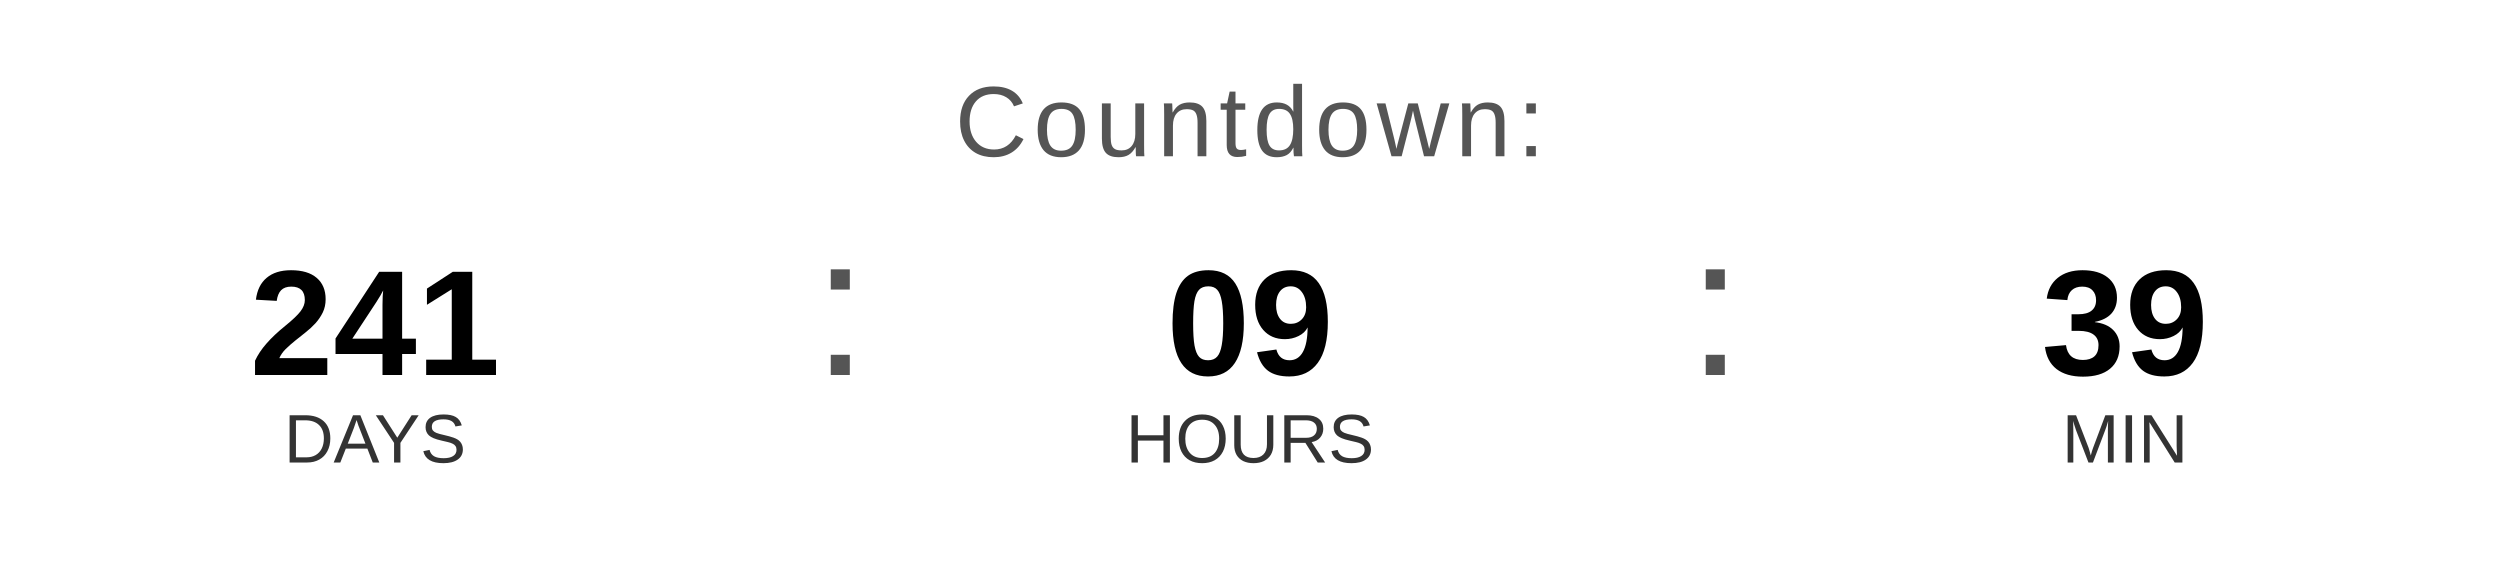
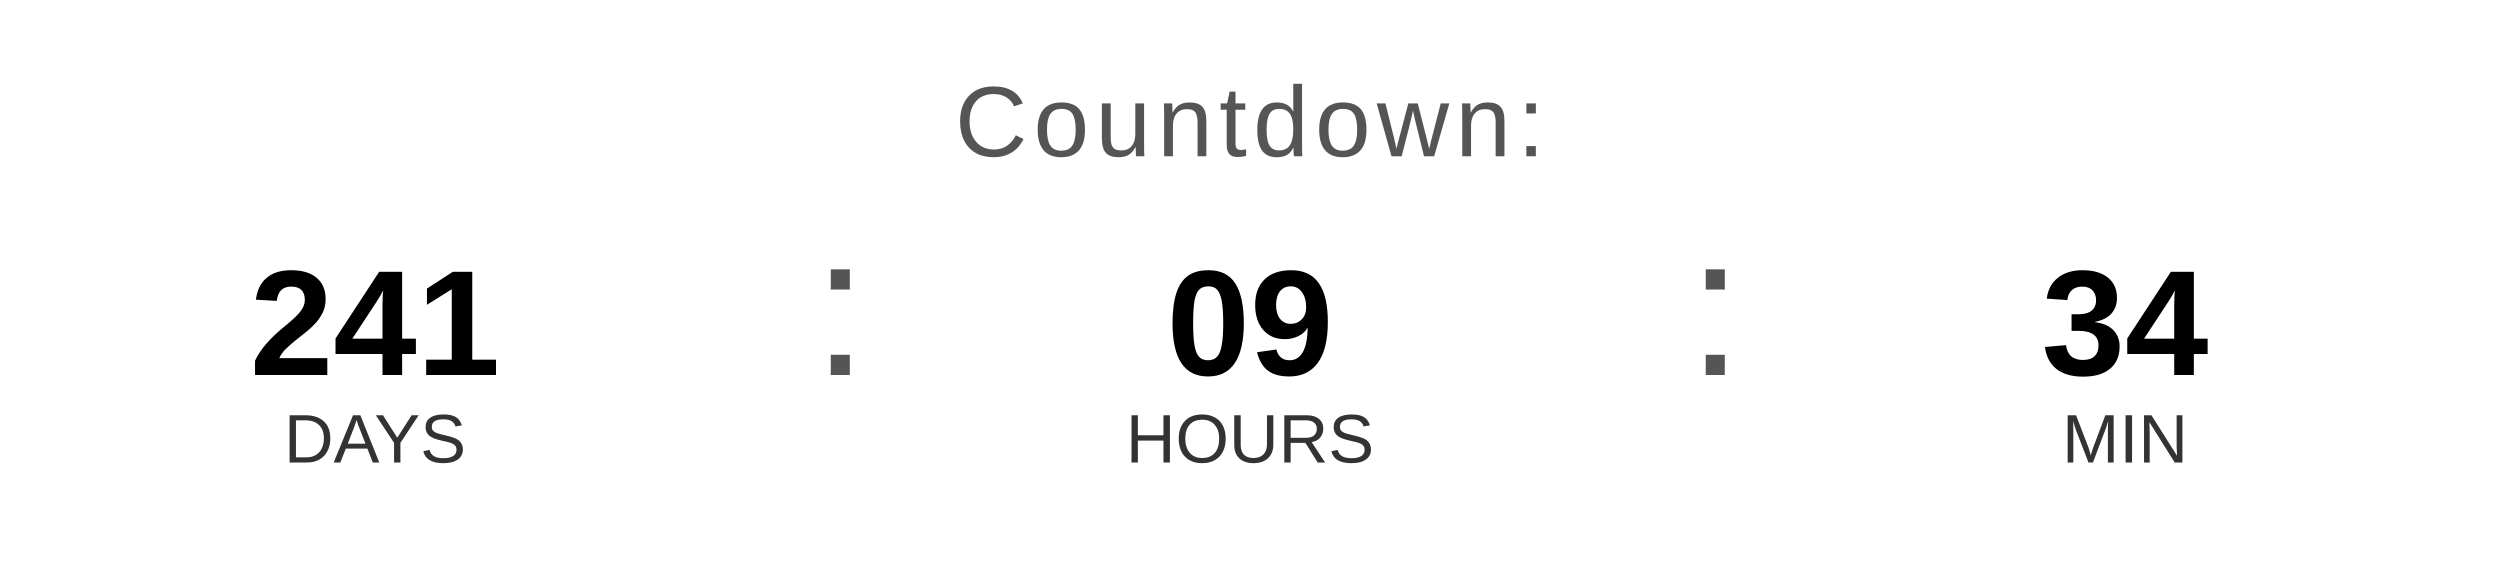
<svg xmlns="http://www.w3.org/2000/svg" width="400" height="90" viewBox="0 0 400 90">
  <text x="200" y="25" font-family="Arial, Helvetica, sans-serif" font-size="16" fill="#555555" text-anchor="middle" letter-spacing="1">
    Countdown:
  </text>
  <text x="60" y="60" font-family="Arial, Helvetica, sans-serif" font-size="24" font-weight="bold" fill="#000000" text-anchor="middle">241</text>
  <text x="60" y="74" font-family="Arial, Helvetica, sans-serif" font-size="11" fill="#333333" text-anchor="middle">DAYS</text>
  <text x="130" y="60" font-family="Arial, sans-serif" font-size="32" fill="#555555">:</text>
  <text x="200" y="60" font-family="Arial, Helvetica, sans-serif" font-size="24" font-weight="bold" fill="#000000" text-anchor="middle">09</text>
  <text x="200" y="74" font-family="Arial, Helvetica, sans-serif" font-size="11" fill="#333333" text-anchor="middle">HOURS</text>
  <text x="270" y="60" font-family="Arial, sans-serif" font-size="32" fill="#555555">:</text>
-   <text x="340" y="60" font-family="Arial, Helvetica, sans-serif" font-size="24" font-weight="bold" fill="#000000" text-anchor="middle">39</text>
+   <text x="340" y="60" font-family="Arial, Helvetica, sans-serif" font-size="24" font-weight="bold" fill="#000000" text-anchor="middle">34</text>
  <text x="340" y="74" font-family="Arial, Helvetica, sans-serif" font-size="11" fill="#333333" text-anchor="middle">MIN</text>
</svg>
